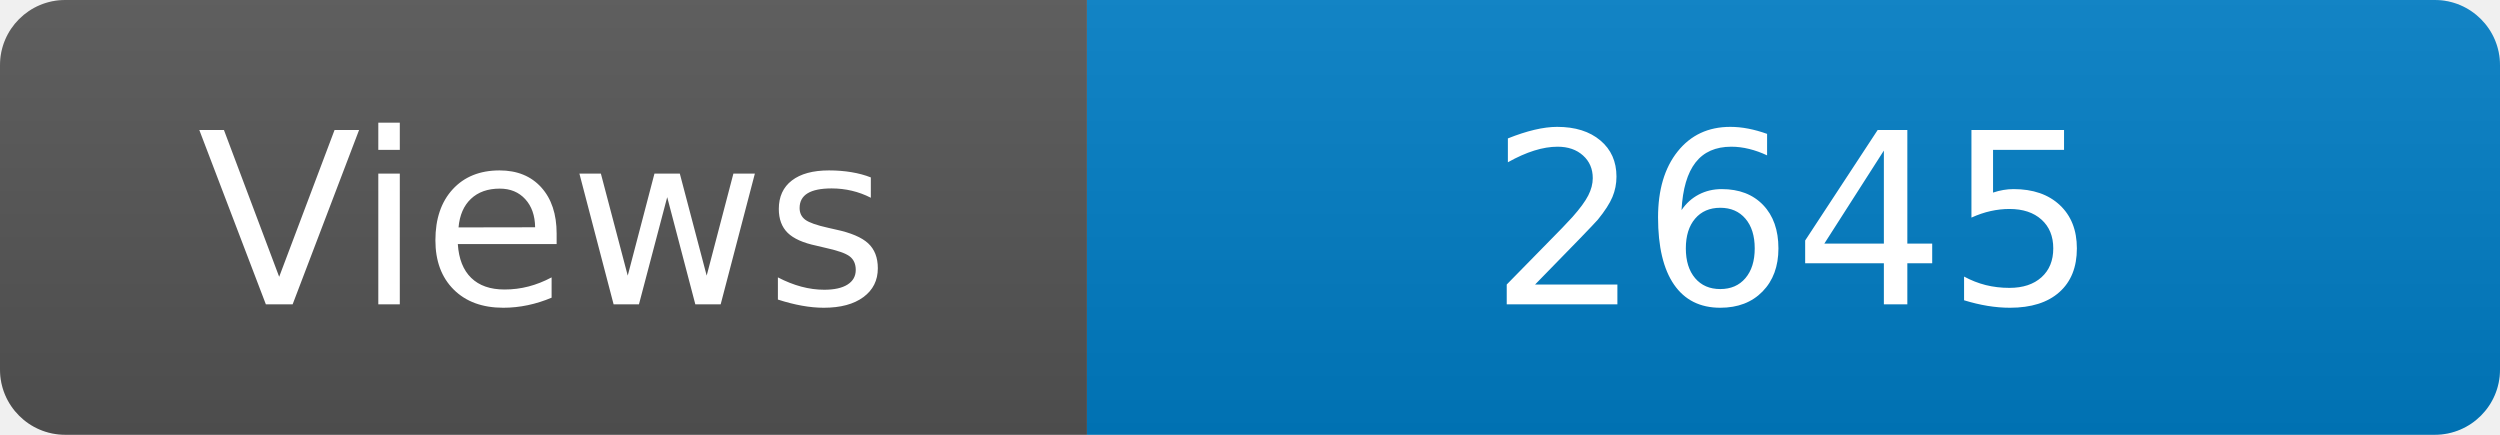
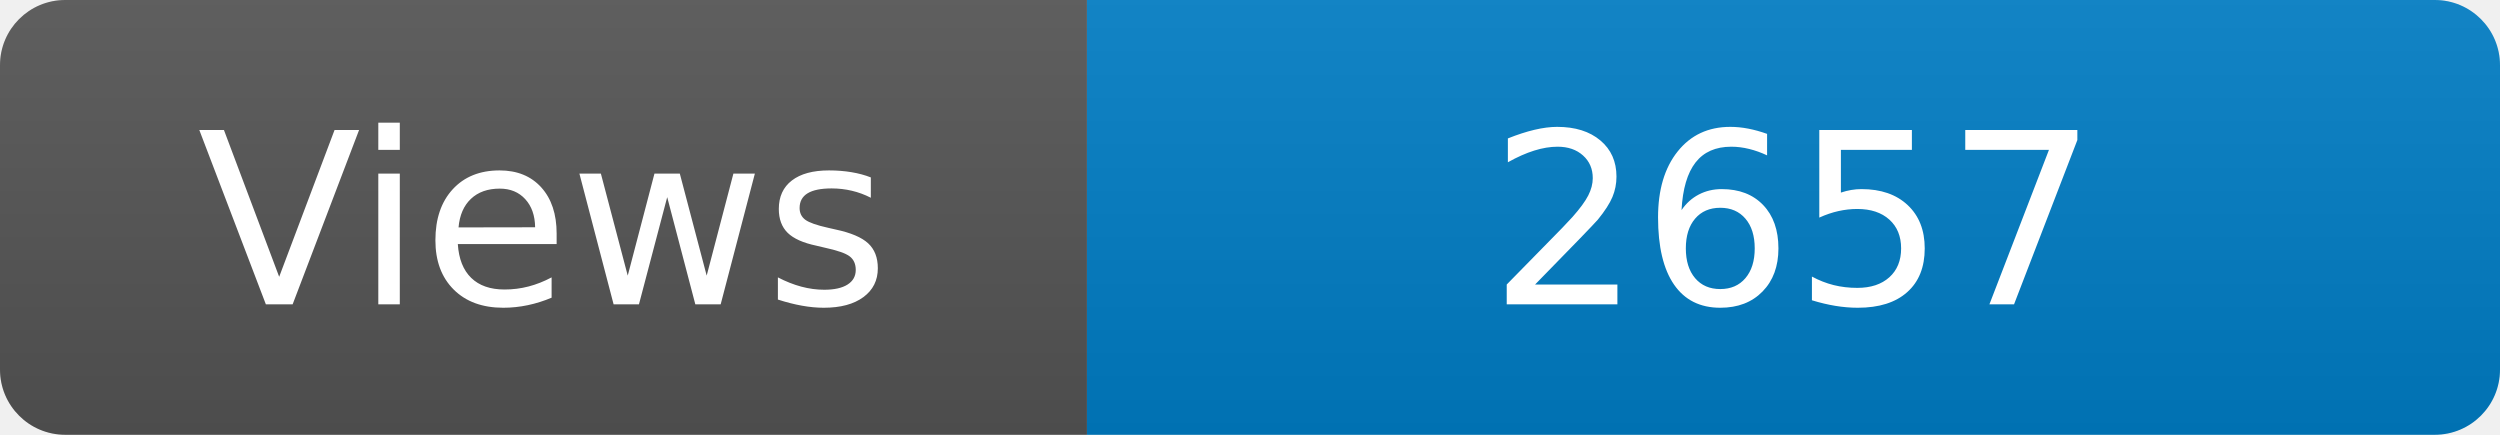
<svg xmlns="http://www.w3.org/2000/svg" width="115" height="20" role="img" aria-label="Maintained?: yes">
  <linearGradient id="s" x2="0" y2="100%">
    <stop offset="0" stop-color="#bbb" stop-opacity=".1" />
    <stop offset="1" stop-opacity=".1" />
  </linearGradient>
  <clipPath id="r">
    <rect width="115" height="20" rx="3" fill="#fff" />
  </clipPath>
  <g clip-path="url(#r)">
    <rect width="50" height="20" fill="#555" />
    <rect x="50" width="160" height="20" fill="#007ec6" />
    <rect width="115" height="20" fill="url(#s)" />
  </g>
  <g fill="#fff" text-anchor="middle" font-family="Verdana,Geneva,DejaVu Sans,sans-serif" font-size="110">
    <text x="250" y="140" transform="scale(.1)" fill="#fff">Views</text>
-     <text x="825" y="140" transform="scale(.1)" fill="#fff">2645</text>
+     <text x="825" y="140" transform="scale(.1)" fill="#fff">2657</text>
  </g>
</svg>
